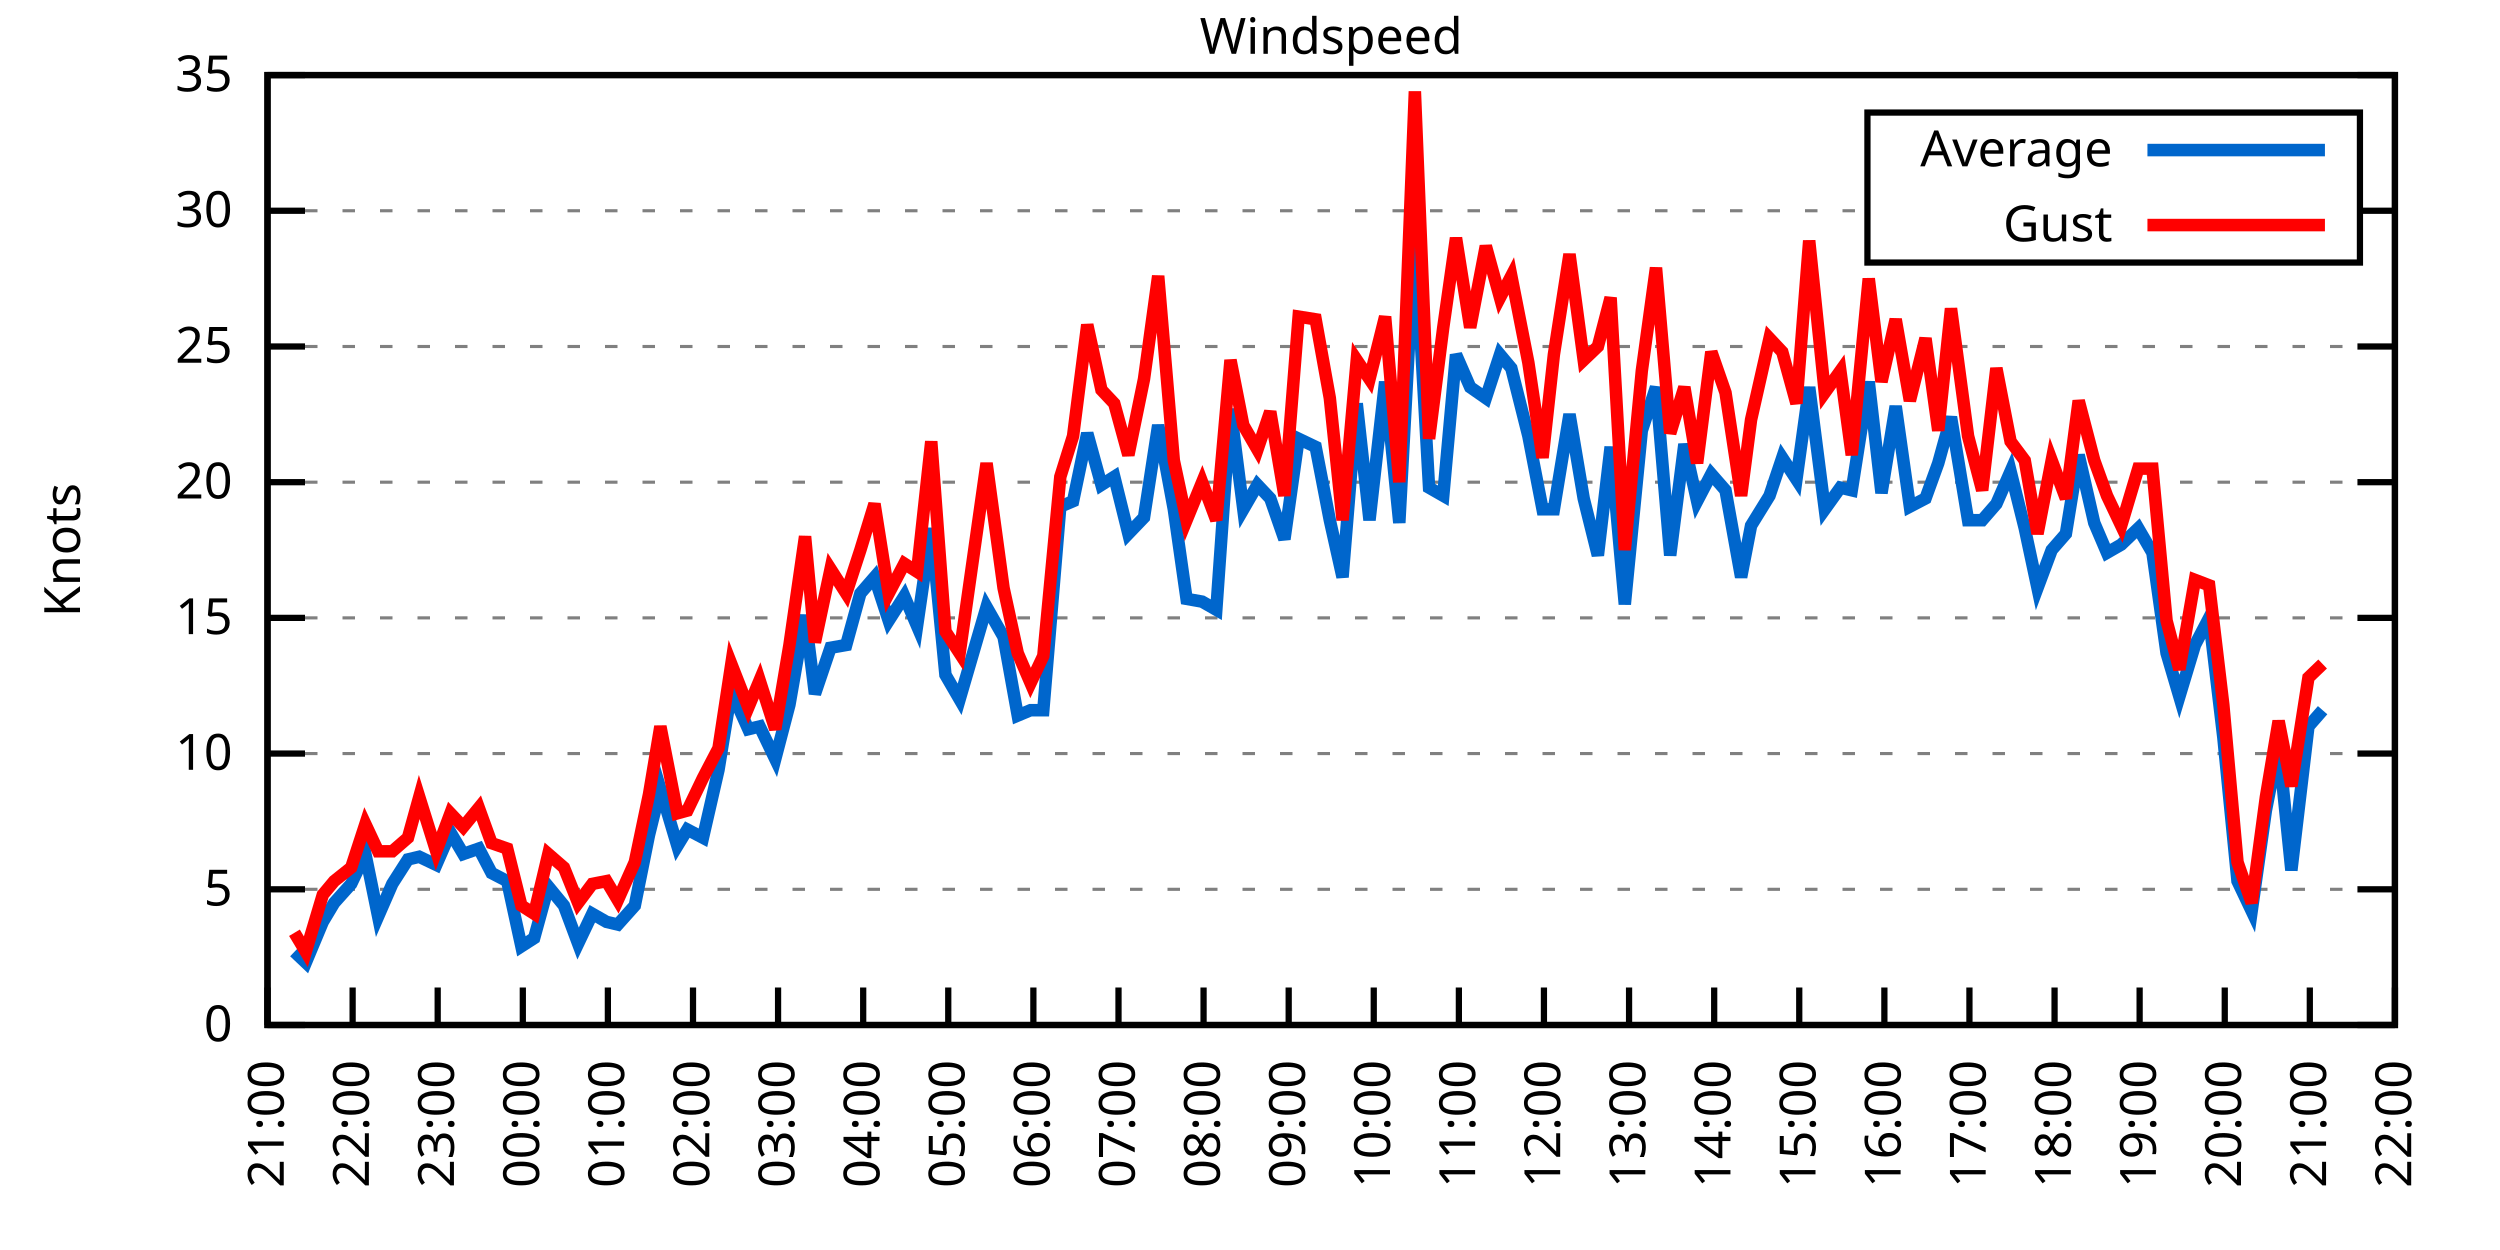
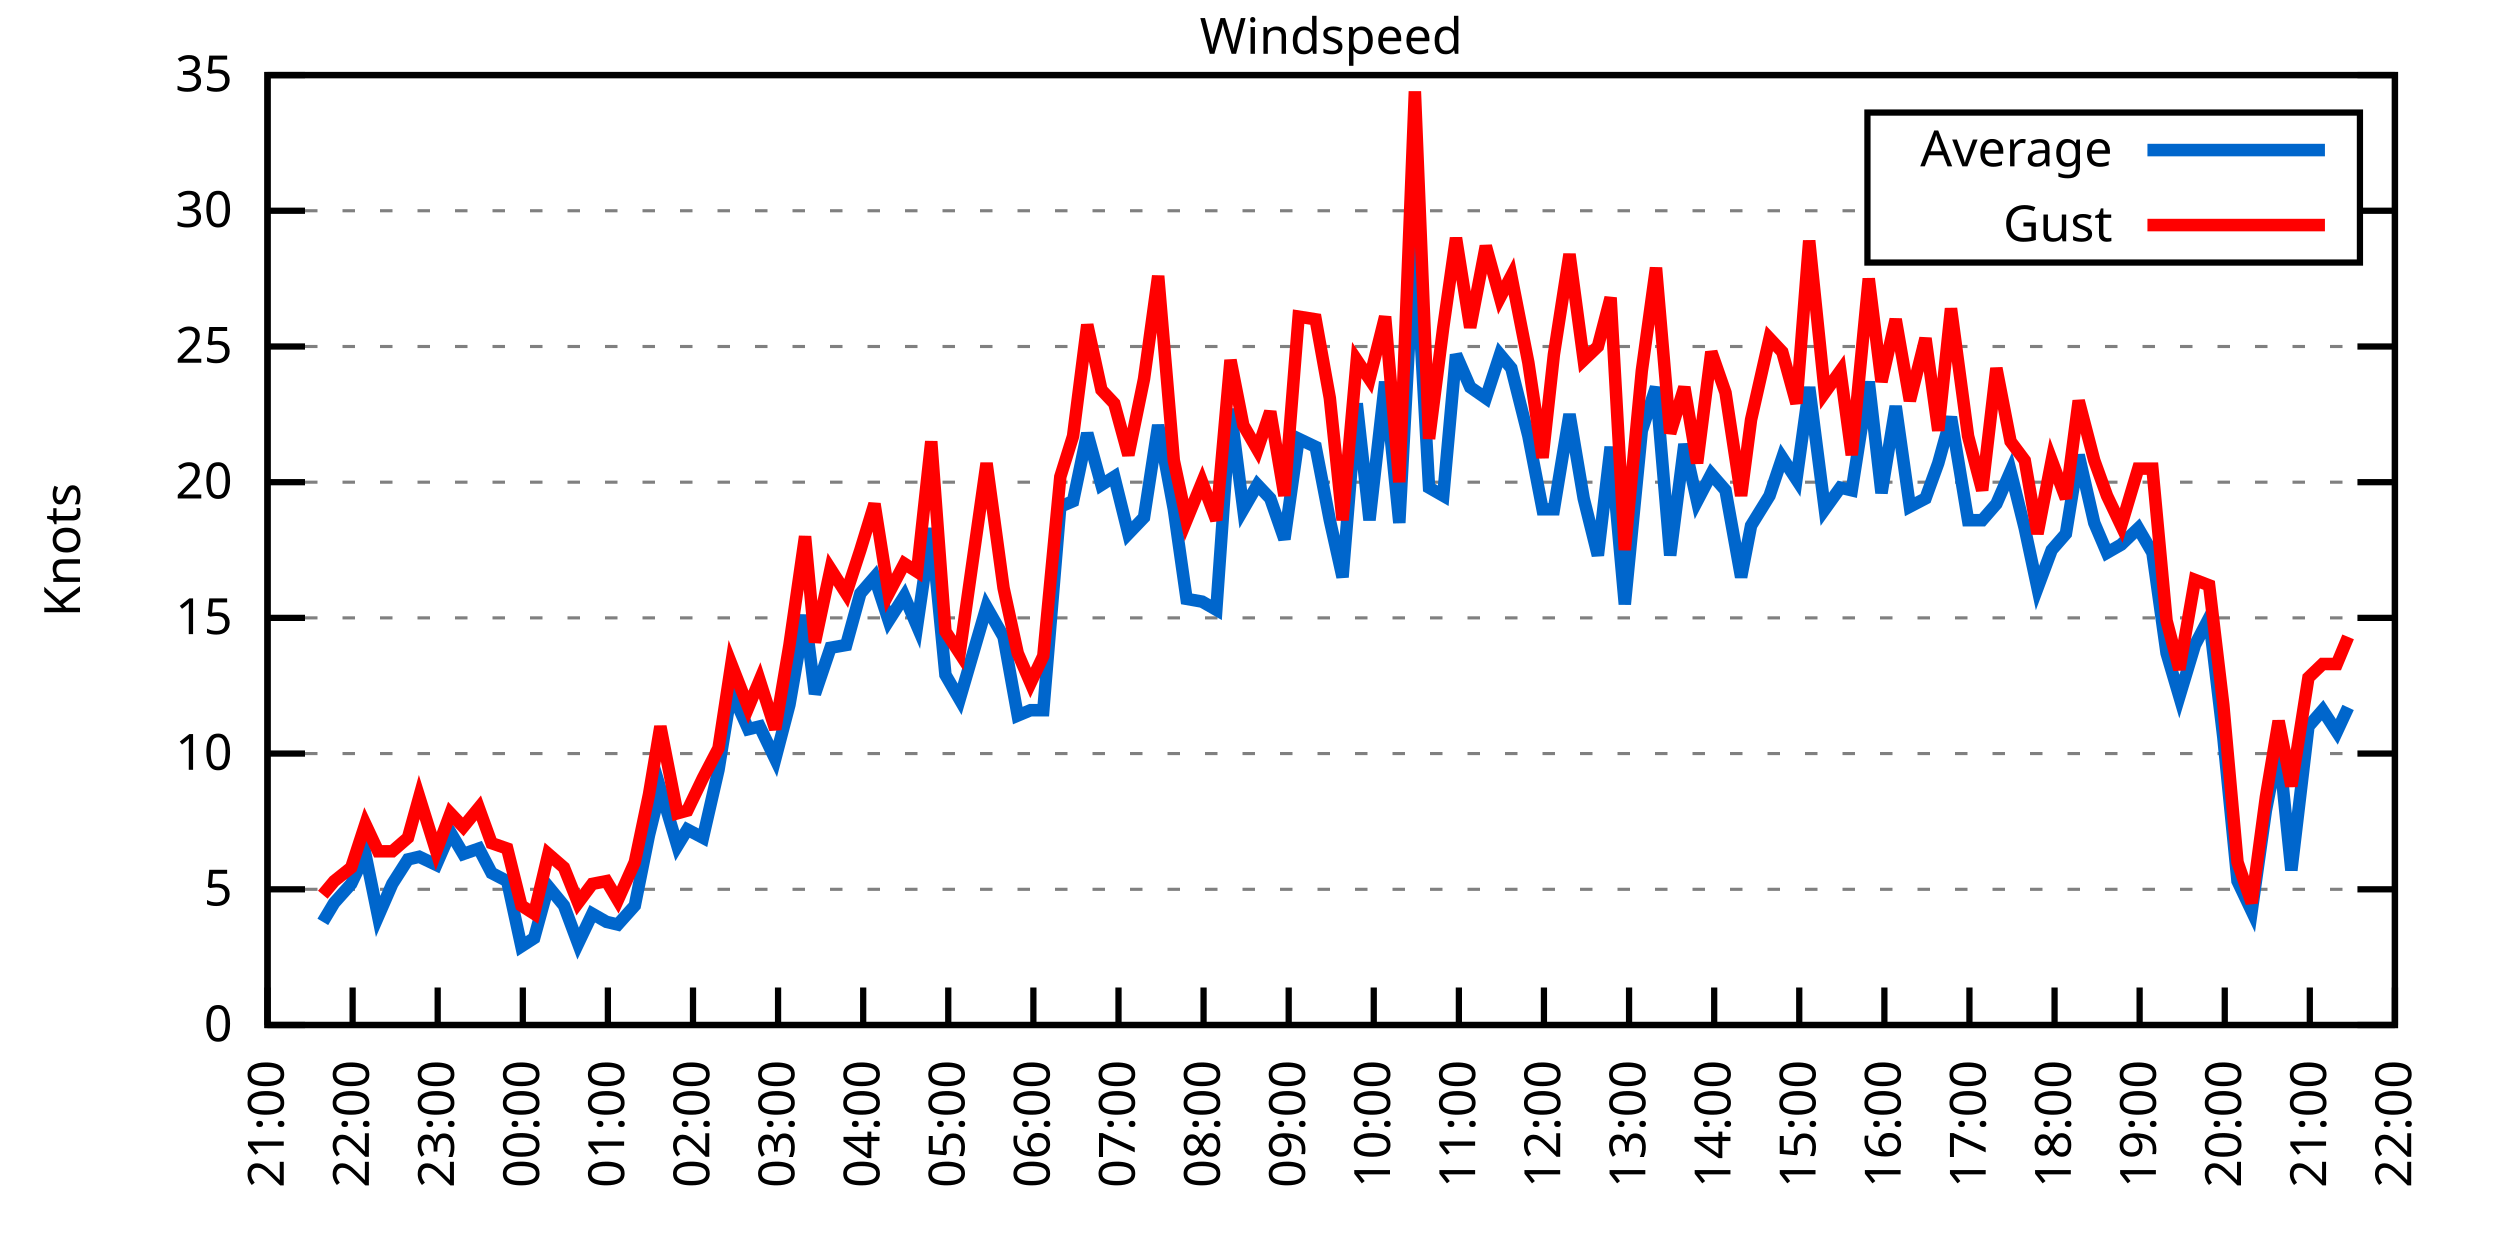
<svg xmlns="http://www.w3.org/2000/svg" xmlns:xlink="http://www.w3.org/1999/xlink" width="400" height="200" viewBox="0 0 400 200">
  <g id="gnuplot_canvas">
    <rect x="0" y="0" width="400" height="200" fill="none" />
    <defs>
      <circle id="gpDot" r="0.5" stroke-width="0.5" stroke="currentColor" />
      <path id="gpPt0" stroke-width="0.333" stroke="currentColor" d="M-1,0 h2 M0,-1 v2" />
      <path id="gpPt1" stroke-width="0.333" stroke="currentColor" d="M-1,-1 L1,1 M1,-1 L-1,1" />
      <path id="gpPt2" stroke-width="0.333" stroke="currentColor" d="M-1,0 L1,0 M0,-1 L0,1 M-1,-1 L1,1 M-1,1 L1,-1" />
      <rect id="gpPt3" stroke-width="0.333" stroke="currentColor" x="-1" y="-1" width="2" height="2" />
      <rect id="gpPt4" stroke-width="0.333" stroke="currentColor" fill="currentColor" x="-1" y="-1" width="2" height="2" />
      <circle id="gpPt5" stroke-width="0.333" stroke="currentColor" cx="0" cy="0" r="1" />
      <use xlink:href="#gpPt5" id="gpPt6" fill="currentColor" stroke="none" />
      <path id="gpPt7" stroke-width="0.333" stroke="currentColor" d="M0,-1.33 L-1.33,0.67 L1.33,0.67 z" />
      <use xlink:href="#gpPt7" id="gpPt8" fill="currentColor" stroke="none" />
      <use xlink:href="#gpPt7" id="gpPt9" stroke="currentColor" transform="rotate(180)" />
      <use xlink:href="#gpPt9" id="gpPt10" fill="currentColor" stroke="none" />
      <use xlink:href="#gpPt3" id="gpPt11" stroke="currentColor" transform="rotate(45)" />
      <use xlink:href="#gpPt11" id="gpPt12" fill="currentColor" stroke="none" />
      <path id="gpPt13" stroke-width="0.333" stroke="currentColor" d="M0,1.330 L1.265,0.411 L0.782,-1.067 L-0.782,-1.076 L-1.265,0.411 z" />
      <use xlink:href="#gpPt13" id="gpPt14" fill="currentColor" stroke="none" />
      <filter id="textbox" filterUnits="objectBoundingBox" x="0" y="0" height="1" width="1">
        <feFlood flood-color="white" flood-opacity="1" result="bgnd" />
        <feComposite in="SourceGraphic" in2="bgnd" operator="atop" />
      </filter>
      <filter id="greybox" filterUnits="objectBoundingBox" x="0" y="0" height="1" width="1">
        <feFlood flood-color="lightgrey" flood-opacity="1" result="grey" />
        <feComposite in="SourceGraphic" in2="grey" operator="atop" />
      </filter>
    </defs>
    <g fill="none" color="white" stroke="currentColor" stroke-width="1.00" stroke-linecap="butt" stroke-linejoin="miter">
</g>
    <g fill="none" color="black" stroke="currentColor" stroke-width="1.00" stroke-linecap="butt" stroke-linejoin="miter">
      <g stroke="none" shape-rendering="crispEdges">
        <polygon fill="rgb(255, 255, 255)" points="42.80,164.00 383.18,164.00 383.18,12.02 42.80,12.02 " />
      </g>
    </g>
    <g fill="none" color="black" stroke="currentColor" stroke-width="1.00" stroke-linecap="butt" stroke-linejoin="miter">
</g>
    <g fill="none" color="black" stroke="black" stroke-width="0.50" stroke-linecap="butt" stroke-linejoin="miter">
</g>
    <g fill="none" color="gray" stroke="currentColor" stroke-width="0.50" stroke-linecap="butt" stroke-linejoin="miter">
      <path stroke="gray" stroke-dasharray="2,4" class="gridline" d="M42.80,164.00 L383.19,164.00  " />
    </g>
    <g fill="none" color="gray" stroke="gray" stroke-width="1.00" stroke-linecap="butt" stroke-linejoin="miter">
</g>
    <g fill="none" color="black" stroke="currentColor" stroke-width="1.00" stroke-linecap="butt" stroke-linejoin="miter">
      <path stroke="black" d="M42.80,164.00 L48.80,164.00 M383.19,164.00 L377.19,164.00  " />
      <g transform="translate(37.20,166.60)" stroke="none" fill="black" font-family="Sans" font-size="8.00" text-anchor="end">
        <text>
          <tspan font-family="Sans"> 0</tspan>
        </text>
      </g>
    </g>
    <g fill="none" color="black" stroke="currentColor" stroke-width="1.00" stroke-linecap="butt" stroke-linejoin="miter">
</g>
    <g fill="none" color="black" stroke="black" stroke-width="0.50" stroke-linecap="butt" stroke-linejoin="miter">
</g>
    <g fill="none" color="gray" stroke="currentColor" stroke-width="0.50" stroke-linecap="butt" stroke-linejoin="miter">
      <path stroke="gray" stroke-dasharray="2,4" class="gridline" d="M42.80,142.29 L383.19,142.29  " />
    </g>
    <g fill="none" color="gray" stroke="gray" stroke-width="1.00" stroke-linecap="butt" stroke-linejoin="miter">
</g>
    <g fill="none" color="black" stroke="currentColor" stroke-width="1.00" stroke-linecap="butt" stroke-linejoin="miter">
      <path stroke="black" d="M42.80,142.29 L48.80,142.29 M383.19,142.29 L377.19,142.29  " />
      <g transform="translate(37.20,144.89)" stroke="none" fill="black" font-family="Sans" font-size="8.00" text-anchor="end">
        <text>
          <tspan font-family="Sans"> 5</tspan>
        </text>
      </g>
    </g>
    <g fill="none" color="black" stroke="currentColor" stroke-width="1.00" stroke-linecap="butt" stroke-linejoin="miter">
</g>
    <g fill="none" color="black" stroke="black" stroke-width="0.50" stroke-linecap="butt" stroke-linejoin="miter">
</g>
    <g fill="none" color="gray" stroke="currentColor" stroke-width="0.50" stroke-linecap="butt" stroke-linejoin="miter">
      <path stroke="gray" stroke-dasharray="2,4" class="gridline" d="M42.80,120.57 L383.19,120.57  " />
    </g>
    <g fill="none" color="gray" stroke="gray" stroke-width="1.00" stroke-linecap="butt" stroke-linejoin="miter">
</g>
    <g fill="none" color="black" stroke="currentColor" stroke-width="1.00" stroke-linecap="butt" stroke-linejoin="miter">
      <path stroke="black" d="M42.80,120.57 L48.80,120.57 M383.19,120.57 L377.19,120.57  " />
      <g transform="translate(37.20,123.17)" stroke="none" fill="black" font-family="Sans" font-size="8.00" text-anchor="end">
        <text>
          <tspan font-family="Sans"> 10</tspan>
        </text>
      </g>
    </g>
    <g fill="none" color="black" stroke="currentColor" stroke-width="1.00" stroke-linecap="butt" stroke-linejoin="miter">
</g>
    <g fill="none" color="black" stroke="black" stroke-width="0.50" stroke-linecap="butt" stroke-linejoin="miter">
</g>
    <g fill="none" color="gray" stroke="currentColor" stroke-width="0.50" stroke-linecap="butt" stroke-linejoin="miter">
      <path stroke="gray" stroke-dasharray="2,4" class="gridline" d="M42.80,98.86 L383.19,98.86  " />
    </g>
    <g fill="none" color="gray" stroke="gray" stroke-width="1.00" stroke-linecap="butt" stroke-linejoin="miter">
</g>
    <g fill="none" color="black" stroke="currentColor" stroke-width="1.00" stroke-linecap="butt" stroke-linejoin="miter">
      <path stroke="black" d="M42.80,98.86 L48.80,98.86 M383.19,98.86 L377.19,98.86  " />
      <g transform="translate(37.20,101.46)" stroke="none" fill="black" font-family="Sans" font-size="8.00" text-anchor="end">
        <text>
          <tspan font-family="Sans"> 15</tspan>
        </text>
      </g>
    </g>
    <g fill="none" color="black" stroke="currentColor" stroke-width="1.00" stroke-linecap="butt" stroke-linejoin="miter">
</g>
    <g fill="none" color="black" stroke="black" stroke-width="0.50" stroke-linecap="butt" stroke-linejoin="miter">
</g>
    <g fill="none" color="gray" stroke="currentColor" stroke-width="0.50" stroke-linecap="butt" stroke-linejoin="miter">
      <path stroke="gray" stroke-dasharray="2,4" class="gridline" d="M42.80,77.15 L383.19,77.15  " />
    </g>
    <g fill="none" color="gray" stroke="gray" stroke-width="1.00" stroke-linecap="butt" stroke-linejoin="miter">
</g>
    <g fill="none" color="black" stroke="currentColor" stroke-width="1.00" stroke-linecap="butt" stroke-linejoin="miter">
      <path stroke="black" d="M42.80,77.15 L48.80,77.15 M383.19,77.15 L377.19,77.15  " />
      <g transform="translate(37.20,79.75)" stroke="none" fill="black" font-family="Sans" font-size="8.00" text-anchor="end">
        <text>
          <tspan font-family="Sans"> 20</tspan>
        </text>
      </g>
    </g>
    <g fill="none" color="black" stroke="currentColor" stroke-width="1.00" stroke-linecap="butt" stroke-linejoin="miter">
</g>
    <g fill="none" color="black" stroke="black" stroke-width="0.50" stroke-linecap="butt" stroke-linejoin="miter">
</g>
    <g fill="none" color="gray" stroke="currentColor" stroke-width="0.50" stroke-linecap="butt" stroke-linejoin="miter">
      <path stroke="gray" stroke-dasharray="2,4" class="gridline" d="M42.80,55.44 L383.19,55.44  " />
    </g>
    <g fill="none" color="gray" stroke="gray" stroke-width="1.00" stroke-linecap="butt" stroke-linejoin="miter">
</g>
    <g fill="none" color="black" stroke="currentColor" stroke-width="1.00" stroke-linecap="butt" stroke-linejoin="miter">
      <path stroke="black" d="M42.80,55.44 L48.80,55.44 M383.19,55.44 L377.19,55.44  " />
      <g transform="translate(37.20,58.04)" stroke="none" fill="black" font-family="Sans" font-size="8.00" text-anchor="end">
        <text>
          <tspan font-family="Sans"> 25</tspan>
        </text>
      </g>
    </g>
    <g fill="none" color="black" stroke="currentColor" stroke-width="1.00" stroke-linecap="butt" stroke-linejoin="miter">
</g>
    <g fill="none" color="black" stroke="black" stroke-width="0.50" stroke-linecap="butt" stroke-linejoin="miter">
</g>
    <g fill="none" color="gray" stroke="currentColor" stroke-width="0.50" stroke-linecap="butt" stroke-linejoin="miter">
      <path stroke="gray" stroke-dasharray="2,4" class="gridline" d="M42.80,33.72 L298.79,33.72 M377.59,33.72 L383.19,33.72  " />
    </g>
    <g fill="none" color="gray" stroke="gray" stroke-width="1.00" stroke-linecap="butt" stroke-linejoin="miter">
</g>
    <g fill="none" color="black" stroke="currentColor" stroke-width="1.00" stroke-linecap="butt" stroke-linejoin="miter">
      <path stroke="black" d="M42.80,33.72 L48.80,33.72 M383.19,33.72 L377.19,33.72  " />
      <g transform="translate(37.20,36.32)" stroke="none" fill="black" font-family="Sans" font-size="8.00" text-anchor="end">
        <text>
          <tspan font-family="Sans"> 30</tspan>
        </text>
      </g>
    </g>
    <g fill="none" color="black" stroke="currentColor" stroke-width="1.00" stroke-linecap="butt" stroke-linejoin="miter">
</g>
    <g fill="none" color="black" stroke="black" stroke-width="0.50" stroke-linecap="butt" stroke-linejoin="miter">
</g>
    <g fill="none" color="gray" stroke="currentColor" stroke-width="0.50" stroke-linecap="butt" stroke-linejoin="miter">
      <path stroke="gray" stroke-dasharray="2,4" class="gridline" d="M42.80,12.01 L383.19,12.01  " />
    </g>
    <g fill="none" color="gray" stroke="gray" stroke-width="1.00" stroke-linecap="butt" stroke-linejoin="miter">
</g>
    <g fill="none" color="black" stroke="currentColor" stroke-width="1.00" stroke-linecap="butt" stroke-linejoin="miter">
      <path stroke="black" d="M42.80,12.01 L48.80,12.01 M383.19,12.01 L377.19,12.01  " />
      <g transform="translate(37.20,14.61)" stroke="none" fill="black" font-family="Sans" font-size="8.00" text-anchor="end">
        <text>
          <tspan font-family="Sans"> 35</tspan>
        </text>
      </g>
    </g>
    <g fill="none" color="black" stroke="currentColor" stroke-width="1.00" stroke-linecap="butt" stroke-linejoin="miter">
      <path stroke="black" d="M42.80,164.00 L42.80,158.00  " />
      <g transform="translate(45.40,169.60) rotate(270.00)" stroke="none" fill="black" font-family="Sans" font-size="8.00" text-anchor="end">
        <text>
          <tspan font-family="Sans">21:00</tspan>
        </text>
      </g>
    </g>
    <g fill="none" color="black" stroke="currentColor" stroke-width="1.00" stroke-linecap="butt" stroke-linejoin="miter">
      <path stroke="black" d="M56.42,164.00 L56.42,158.00  " />
      <g transform="translate(59.02,169.60) rotate(270.00)" stroke="none" fill="black" font-family="Sans" font-size="8.00" text-anchor="end">
        <text>
          <tspan font-family="Sans">22:00</tspan>
        </text>
      </g>
    </g>
    <g fill="none" color="black" stroke="currentColor" stroke-width="1.00" stroke-linecap="butt" stroke-linejoin="miter">
      <path stroke="black" d="M70.03,164.00 L70.03,158.00  " />
      <g transform="translate(72.63,169.60) rotate(270.00)" stroke="none" fill="black" font-family="Sans" font-size="8.00" text-anchor="end">
        <text>
          <tspan font-family="Sans">23:00</tspan>
        </text>
      </g>
    </g>
    <g fill="none" color="black" stroke="currentColor" stroke-width="1.00" stroke-linecap="butt" stroke-linejoin="miter">
      <path stroke="black" d="M83.65,164.00 L83.65,158.00  " />
      <g transform="translate(86.25,169.60) rotate(270.00)" stroke="none" fill="black" font-family="Sans" font-size="8.00" text-anchor="end">
        <text>
          <tspan font-family="Sans">00:00</tspan>
        </text>
      </g>
    </g>
    <g fill="none" color="black" stroke="currentColor" stroke-width="1.00" stroke-linecap="butt" stroke-linejoin="miter">
      <path stroke="black" d="M97.26,164.00 L97.26,158.00  " />
      <g transform="translate(99.86,169.60) rotate(270.00)" stroke="none" fill="black" font-family="Sans" font-size="8.00" text-anchor="end">
        <text>
          <tspan font-family="Sans">01:00</tspan>
        </text>
      </g>
    </g>
    <g fill="none" color="black" stroke="currentColor" stroke-width="1.00" stroke-linecap="butt" stroke-linejoin="miter">
      <path stroke="black" d="M110.88,164.00 L110.88,158.00  " />
      <g transform="translate(113.48,169.60) rotate(270.00)" stroke="none" fill="black" font-family="Sans" font-size="8.00" text-anchor="end">
        <text>
          <tspan font-family="Sans">02:00</tspan>
        </text>
      </g>
    </g>
    <g fill="none" color="black" stroke="currentColor" stroke-width="1.00" stroke-linecap="butt" stroke-linejoin="miter">
      <path stroke="black" d="M124.49,164.00 L124.49,158.00  " />
      <g transform="translate(127.09,169.60) rotate(270.00)" stroke="none" fill="black" font-family="Sans" font-size="8.00" text-anchor="end">
        <text>
          <tspan font-family="Sans">03:00</tspan>
        </text>
      </g>
    </g>
    <g fill="none" color="black" stroke="currentColor" stroke-width="1.00" stroke-linecap="butt" stroke-linejoin="miter">
      <path stroke="black" d="M138.11,164.00 L138.11,158.00  " />
      <g transform="translate(140.71,169.60) rotate(270.00)" stroke="none" fill="black" font-family="Sans" font-size="8.00" text-anchor="end">
        <text>
          <tspan font-family="Sans">04:00</tspan>
        </text>
      </g>
    </g>
    <g fill="none" color="black" stroke="currentColor" stroke-width="1.00" stroke-linecap="butt" stroke-linejoin="miter">
      <path stroke="black" d="M151.72,164.00 L151.72,158.00  " />
      <g transform="translate(154.32,169.60) rotate(270.00)" stroke="none" fill="black" font-family="Sans" font-size="8.00" text-anchor="end">
        <text>
          <tspan font-family="Sans">05:00</tspan>
        </text>
      </g>
    </g>
    <g fill="none" color="black" stroke="currentColor" stroke-width="1.00" stroke-linecap="butt" stroke-linejoin="miter">
      <path stroke="black" d="M165.34,164.00 L165.34,158.00  " />
      <g transform="translate(167.94,169.60) rotate(270.00)" stroke="none" fill="black" font-family="Sans" font-size="8.00" text-anchor="end">
        <text>
          <tspan font-family="Sans">06:00</tspan>
        </text>
      </g>
    </g>
    <g fill="none" color="black" stroke="currentColor" stroke-width="1.00" stroke-linecap="butt" stroke-linejoin="miter">
      <path stroke="black" d="M178.96,164.00 L178.96,158.00  " />
      <g transform="translate(181.56,169.60) rotate(270.00)" stroke="none" fill="black" font-family="Sans" font-size="8.00" text-anchor="end">
        <text>
          <tspan font-family="Sans">07:00</tspan>
        </text>
      </g>
    </g>
    <g fill="none" color="black" stroke="currentColor" stroke-width="1.00" stroke-linecap="butt" stroke-linejoin="miter">
      <path stroke="black" d="M192.57,164.00 L192.57,158.00  " />
      <g transform="translate(195.17,169.60) rotate(270.00)" stroke="none" fill="black" font-family="Sans" font-size="8.00" text-anchor="end">
        <text>
          <tspan font-family="Sans">08:00</tspan>
        </text>
      </g>
    </g>
    <g fill="none" color="black" stroke="currentColor" stroke-width="1.00" stroke-linecap="butt" stroke-linejoin="miter">
      <path stroke="black" d="M206.19,164.00 L206.19,158.00  " />
      <g transform="translate(208.79,169.60) rotate(270.00)" stroke="none" fill="black" font-family="Sans" font-size="8.00" text-anchor="end">
        <text>
          <tspan font-family="Sans">09:00</tspan>
        </text>
      </g>
    </g>
    <g fill="none" color="black" stroke="currentColor" stroke-width="1.00" stroke-linecap="butt" stroke-linejoin="miter">
      <path stroke="black" d="M219.80,164.00 L219.80,158.00  " />
      <g transform="translate(222.40,169.60) rotate(270.00)" stroke="none" fill="black" font-family="Sans" font-size="8.00" text-anchor="end">
        <text>
          <tspan font-family="Sans">10:00</tspan>
        </text>
      </g>
    </g>
    <g fill="none" color="black" stroke="currentColor" stroke-width="1.00" stroke-linecap="butt" stroke-linejoin="miter">
      <path stroke="black" d="M233.42,164.00 L233.42,158.00  " />
      <g transform="translate(236.02,169.60) rotate(270.00)" stroke="none" fill="black" font-family="Sans" font-size="8.00" text-anchor="end">
        <text>
          <tspan font-family="Sans">11:00</tspan>
        </text>
      </g>
    </g>
    <g fill="none" color="black" stroke="currentColor" stroke-width="1.00" stroke-linecap="butt" stroke-linejoin="miter">
      <path stroke="black" d="M247.03,164.00 L247.03,158.00  " />
      <g transform="translate(249.63,169.60) rotate(270.00)" stroke="none" fill="black" font-family="Sans" font-size="8.00" text-anchor="end">
        <text>
          <tspan font-family="Sans">12:00</tspan>
        </text>
      </g>
    </g>
    <g fill="none" color="black" stroke="currentColor" stroke-width="1.00" stroke-linecap="butt" stroke-linejoin="miter">
      <path stroke="black" d="M260.65,164.00 L260.65,158.00  " />
      <g transform="translate(263.25,169.60) rotate(270.00)" stroke="none" fill="black" font-family="Sans" font-size="8.00" text-anchor="end">
        <text>
          <tspan font-family="Sans">13:00</tspan>
        </text>
      </g>
    </g>
    <g fill="none" color="black" stroke="currentColor" stroke-width="1.00" stroke-linecap="butt" stroke-linejoin="miter">
      <path stroke="black" d="M274.27,164.00 L274.27,158.00  " />
      <g transform="translate(276.87,169.60) rotate(270.00)" stroke="none" fill="black" font-family="Sans" font-size="8.00" text-anchor="end">
        <text>
          <tspan font-family="Sans">14:00</tspan>
        </text>
      </g>
    </g>
    <g fill="none" color="black" stroke="currentColor" stroke-width="1.00" stroke-linecap="butt" stroke-linejoin="miter">
      <path stroke="black" d="M287.88,164.00 L287.88,158.00  " />
      <g transform="translate(290.48,169.60) rotate(270.00)" stroke="none" fill="black" font-family="Sans" font-size="8.00" text-anchor="end">
        <text>
          <tspan font-family="Sans">15:00</tspan>
        </text>
      </g>
    </g>
    <g fill="none" color="black" stroke="currentColor" stroke-width="1.00" stroke-linecap="butt" stroke-linejoin="miter">
      <path stroke="black" d="M301.50,164.00 L301.50,158.00  " />
      <g transform="translate(304.10,169.60) rotate(270.00)" stroke="none" fill="black" font-family="Sans" font-size="8.00" text-anchor="end">
        <text>
          <tspan font-family="Sans">16:00</tspan>
        </text>
      </g>
    </g>
    <g fill="none" color="black" stroke="currentColor" stroke-width="1.00" stroke-linecap="butt" stroke-linejoin="miter">
      <path stroke="black" d="M315.11,164.00 L315.11,158.00  " />
      <g transform="translate(317.71,169.60) rotate(270.00)" stroke="none" fill="black" font-family="Sans" font-size="8.00" text-anchor="end">
        <text>
          <tspan font-family="Sans">17:00</tspan>
        </text>
      </g>
    </g>
    <g fill="none" color="black" stroke="currentColor" stroke-width="1.00" stroke-linecap="butt" stroke-linejoin="miter">
      <path stroke="black" d="M328.73,164.00 L328.73,158.00  " />
      <g transform="translate(331.33,169.60) rotate(270.00)" stroke="none" fill="black" font-family="Sans" font-size="8.00" text-anchor="end">
        <text>
          <tspan font-family="Sans">18:00</tspan>
        </text>
      </g>
    </g>
    <g fill="none" color="black" stroke="currentColor" stroke-width="1.00" stroke-linecap="butt" stroke-linejoin="miter">
      <path stroke="black" d="M342.34,164.00 L342.34,158.00  " />
      <g transform="translate(344.94,169.60) rotate(270.00)" stroke="none" fill="black" font-family="Sans" font-size="8.00" text-anchor="end">
        <text>
          <tspan font-family="Sans">19:00</tspan>
        </text>
      </g>
    </g>
    <g fill="none" color="black" stroke="currentColor" stroke-width="1.00" stroke-linecap="butt" stroke-linejoin="miter">
      <path stroke="black" d="M355.96,164.00 L355.96,158.00  " />
      <g transform="translate(358.56,169.60) rotate(270.00)" stroke="none" fill="black" font-family="Sans" font-size="8.00" text-anchor="end">
        <text>
          <tspan font-family="Sans">20:00</tspan>
        </text>
      </g>
    </g>
    <g fill="none" color="black" stroke="currentColor" stroke-width="1.00" stroke-linecap="butt" stroke-linejoin="miter">
      <path stroke="black" d="M369.57,164.00 L369.57,158.00  " />
      <g transform="translate(372.17,169.60) rotate(270.00)" stroke="none" fill="black" font-family="Sans" font-size="8.00" text-anchor="end">
        <text>
          <tspan font-family="Sans">21:00</tspan>
        </text>
      </g>
    </g>
    <g fill="none" color="black" stroke="currentColor" stroke-width="1.00" stroke-linecap="butt" stroke-linejoin="miter">
      <path stroke="black" d="M383.19,164.00 L383.19,158.00  " />
      <g transform="translate(385.79,169.60) rotate(270.00)" stroke="none" fill="black" font-family="Sans" font-size="8.00" text-anchor="end">
        <text>
          <tspan font-family="Sans">22:00</tspan>
        </text>
      </g>
    </g>
    <g fill="none" color="black" stroke="currentColor" stroke-width="1.00" stroke-linecap="butt" stroke-linejoin="miter">
</g>
    <g fill="none" color="black" stroke="currentColor" stroke-width="1.00" stroke-linecap="butt" stroke-linejoin="miter">
      <path stroke="black" d="M42.80,12.01 L42.80,164.00 L383.19,164.00 L383.19,12.01 L42.80,12.01 Z  " />
    </g>
    <g fill="none" color="black" stroke="currentColor" stroke-width="1.00" stroke-linecap="butt" stroke-linejoin="miter">
</g>
    <g fill="none" color="black" stroke="currentColor" stroke-width="1.00" stroke-linecap="butt" stroke-linejoin="miter">
      <path stroke="black" d="M298.79,42.01 L298.79,18.01 L377.59,18.01 L377.59,42.01 L298.79,42.01 Z  " />
    </g>
    <g id="Windspeed_plot_1">
      <g fill="none" color="white" stroke="black" stroke-width="2.00" stroke-linecap="butt" stroke-linejoin="miter">
</g>
      <g fill="none" color="black" stroke="currentColor" stroke-width="2.00" stroke-linecap="butt" stroke-linejoin="miter">
        <g transform="translate(337.99,26.61)" stroke="none" fill="black" font-family="Sans" font-size="8.00" text-anchor="end">
          <text>
            <tspan font-family="Sans">Average</tspan>
          </text>
        </g>
      </g>
      <g fill="none" color="black" stroke="currentColor" stroke-width="2.00" stroke-linecap="butt" stroke-linejoin="miter">
-         <path stroke="rgb(  0, 102, 204)" d="M343.59,24.01 L371.99,24.01 M47.11,152.28 L48.93,154.01 L51.65,147.50 L53.47,144.46 L56.19,141.42 L58.46,136.64   L60.50,146.63 L62.77,141.42 L65.27,137.51 L67.08,137.08 L69.80,138.38 L72.07,133.17 L74.12,136.64 L76.61,135.77   L78.65,139.68 L81.15,140.98 L83.42,151.41 L85.46,150.10 L87.73,141.85 L90.23,144.89 L92.50,150.97 L94.77,146.20   L97.04,147.50 L98.85,147.93 L101.57,144.89 L103.84,133.60 L105.66,126.22 L108.38,135.34 L109.97,132.73 L112.47,134.04   L114.96,123.18 L117.01,110.59 L119.73,116.67 L121.54,116.23 L124.04,121.44 L126.31,112.76 L128.81,98.43 L130.39,111.02   L132.89,103.64 L135.39,103.20 L137.66,94.95 L139.92,92.35 L142.19,99.30 L144.69,95.39 L146.73,100.16 L149.00,84.53   L151.27,107.98 L153.54,111.89 L157.85,97.12 L160.57,101.90 L162.84,114.49 L164.89,113.63 L166.93,113.63 L169.65,81.06   L171.69,80.19 L173.96,69.33 L176.23,77.58 L178.28,76.28 L180.54,85.40 L183.04,82.79 L185.31,68.03 L187.81,81.49   L189.85,95.82 L192.34,96.26 L194.61,97.56 L196.88,65.42 L198.93,81.49 L201.19,77.58 L203.24,79.75 L205.51,86.27   L207.78,70.20 L210.50,71.50 L212.77,83.23 L214.81,92.35 L217.08,64.56 L219.12,83.23 L221.62,61.08 L223.89,83.66   L226.38,37.63 L228.65,78.02 L230.92,79.32 L232.96,56.74 L235.23,61.95 L237.73,63.69 L240.00,56.74 L241.81,58.91   L244.54,69.77 L246.81,81.49 L248.62,81.49 L251.12,66.29 L253.39,79.75 L255.66,88.87 L257.70,71.50 L259.97,96.69   L262.69,68.90 L264.96,61.95 L267.23,88.87 L269.50,71.07 L271.54,80.19 L273.81,75.85 L276.08,78.45 L278.58,92.35   L280.17,84.10 L283.12,79.32 L285.16,73.24 L287.43,76.71 L289.47,61.95 L291.97,81.49 L294.46,78.02 L296.28,78.45   L299.00,61.08 L301.04,78.89 L303.31,64.99 L305.58,81.06 L308.08,79.75 L310.12,74.11 L312.16,66.73 L314.89,83.23   L317.15,83.23 L319.42,80.62 L321.69,75.41 L323.96,84.53 L326.00,94.08 L328.27,88.00 L330.54,85.40 L332.59,72.81   L335.08,83.66 L337.12,88.44 L339.39,87.14 L342.12,84.53 L344.39,88.44 L346.65,104.51 L348.70,111.45 L351.19,103.20   L353.46,98.86 L355.73,117.97 L358.00,140.98 L360.27,145.76 L362.54,129.69 L364.58,119.27 L366.62,139.25 L369.35,116.23   L371.62,113.63  " />
+         <path stroke="rgb(  0, 102, 204)" d="M343.59,24.01 L371.99,24.01 M51.65,147.50 L53.47,144.46 L56.19,141.42 L58.46,136.64 L60.50,146.63 L62.77,141.42   L65.27,137.51 L67.08,137.08 L69.80,138.38 L72.07,133.17 L74.12,136.64 L76.61,135.77 L78.65,139.68 L81.15,140.98   L83.42,151.41 L85.46,150.10 L87.73,141.85 L90.23,144.89 L92.50,150.97 L94.77,146.20 L97.04,147.50 L98.85,147.93   L101.57,144.89 L103.84,133.60 L105.66,126.22 L108.38,135.34 L109.97,132.73 L112.47,134.04 L114.96,123.18 L117.01,110.59   L119.73,116.67 L121.54,116.23 L124.04,121.44 L126.31,112.76 L128.81,98.43 L130.39,111.02 L132.89,103.64 L135.39,103.20   L137.66,94.95 L139.92,92.35 L142.19,99.30 L144.69,95.39 L146.73,100.16 L149.00,84.53 L151.27,107.98 L153.54,111.89   L157.85,97.12 L160.57,101.90 L162.84,114.49 L164.89,113.63 L166.93,113.63 L169.65,81.06 L171.69,80.19 L173.96,69.33   L176.23,77.58 L178.28,76.28 L180.54,85.40 L183.04,82.79 L185.31,68.03 L187.81,81.49 L189.85,95.82 L192.34,96.26   L194.61,97.56 L196.88,65.42 L198.93,81.49 L201.19,77.58 L203.24,79.75 L205.51,86.27 L207.78,70.20 L210.50,71.50   L212.77,83.23 L214.81,92.35 L217.08,64.56 L219.12,83.23 L221.62,61.08 L223.89,83.66 L226.38,37.63 L228.65,78.02   L230.92,79.32 L232.96,56.74 L235.23,61.95 L237.73,63.69 L240.00,56.74 L241.81,58.91 L244.54,69.77 L246.81,81.49   L248.62,81.49 L251.12,66.29 L253.39,79.75 L255.66,88.87 L257.70,71.50 L259.97,96.69 L262.69,68.90 L264.96,61.95   L267.23,88.87 L269.50,71.07 L271.54,80.19 L273.81,75.85 L276.08,78.45 L278.58,92.35 L280.17,84.10 L283.12,79.32   L285.16,73.24 L287.43,76.71 L289.47,61.95 L291.97,81.49 L294.46,78.02 L296.28,78.45 L299.00,61.08 L301.04,78.89   L303.31,64.99 L305.58,81.06 L308.08,79.75 L310.12,74.11 L312.16,66.73 L314.89,83.23 L317.15,83.23 L319.42,80.62   L321.69,75.41 L323.96,84.53 L326.00,94.08 L328.27,88.00 L330.54,85.40 L332.59,72.81 L335.08,83.66 L337.12,88.44   L339.39,87.14 L342.12,84.53 L344.39,88.44 L346.65,104.51 L348.70,111.45 L351.19,103.20 L353.46,98.86 L355.73,117.97   L358.00,140.98 L360.27,145.76 L362.54,129.69 L364.58,119.27 L366.62,139.25 L369.35,116.23 L371.62,113.63 L373.89,117.10   L375.70,113.19  " />
      </g>
    </g>
    <g id="Windspeed_plot_2">
      <g fill="none" color="black" stroke="currentColor" stroke-width="2.00" stroke-linecap="butt" stroke-linejoin="miter">
        <g transform="translate(337.99,38.61)" stroke="none" fill="black" font-family="Sans" font-size="8.00" text-anchor="end">
          <text>
            <tspan font-family="Sans">Gust</tspan>
          </text>
        </g>
      </g>
      <g fill="none" color="black" stroke="currentColor" stroke-width="2.00" stroke-linecap="butt" stroke-linejoin="miter">
-         <path stroke="rgb(255,   0,   0)" d="M343.59,36.01 L371.99,36.01 M47.11,149.24 L48.93,152.28 L51.65,143.16 L53.47,140.98 L56.19,138.81 L58.46,131.86   L60.50,136.21 L62.77,136.21 L65.27,134.04 L67.08,127.52 L69.80,136.21 L72.07,130.13 L74.12,132.30 L76.61,129.26   L78.65,134.90 L81.15,135.77 L83.42,144.89 L85.46,146.20 L87.73,136.64 L90.23,138.81 L92.50,144.46 L94.77,141.42   L97.04,140.98 L98.85,144.02 L101.57,137.94 L103.84,127.09 L105.66,116.23 L108.38,130.13 L109.97,129.69 L112.47,124.48   L114.96,119.71 L117.01,106.24 L119.73,113.19 L121.54,108.85 L124.04,116.67 L126.31,103.20 L128.81,85.83 L130.39,102.77   L132.89,91.04 L135.39,94.95 L137.66,88.00 L139.92,80.62 L142.19,94.95 L144.69,90.18 L146.73,91.48 L149.00,70.63   L151.27,101.03 L153.54,104.51 L157.85,74.11 L160.57,94.08 L162.84,104.51 L164.89,109.28 L166.93,104.94 L169.65,76.28   L171.69,69.77 L173.96,51.96 L176.23,62.38 L178.28,64.56 L180.54,72.81 L183.04,60.65 L185.31,44.15 L187.81,73.67   L189.85,83.23 L192.34,77.15 L194.61,83.23 L196.88,57.61 L198.93,68.03 L201.19,71.94 L203.24,65.86 L205.51,79.32   L207.78,50.66 L210.50,51.09 L212.77,63.69 L214.81,83.23 L217.08,57.61 L219.12,60.65 L221.62,50.66 L223.89,77.15   L226.38,14.62 L228.65,70.20 L230.92,52.40 L232.96,38.07 L235.23,52.40 L237.73,39.37 L240.00,47.62 L241.81,44.15   L244.54,58.04 L246.81,73.24 L248.62,56.74 L251.12,40.67 L253.39,57.61 L255.66,55.44 L257.70,47.62 L259.97,88.00   L262.69,59.34 L264.96,42.84 L267.23,69.33 L269.50,61.95 L271.54,74.11 L273.81,56.30 L276.08,62.82 L278.58,79.32   L280.17,67.16 L283.12,54.13 L285.16,56.30 L287.43,64.56 L289.47,38.50 L291.97,62.82 L294.46,59.34 L296.28,72.81   L299.00,44.58 L301.04,61.08 L303.31,51.09 L305.58,64.12 L308.08,54.13 L310.12,68.90 L312.16,49.36 L314.89,69.77   L317.15,78.45 L319.42,58.91 L321.69,70.63 L323.96,73.67 L326.00,85.40 L328.27,73.67 L330.54,79.75 L332.59,64.12   L335.08,73.67 L337.12,79.32 L339.39,84.10 L342.12,74.98 L344.39,74.98 L346.65,99.30 L348.70,107.11 L351.19,92.78   L353.46,93.65 L355.73,112.76 L358.00,137.94 L360.27,144.46 L362.54,127.52 L364.58,115.36 L366.62,125.79 L369.35,108.42   L371.62,106.24  " />
+         <path stroke="rgb(255,   0,   0)" d="M343.59,36.01 L371.99,36.01 M51.65,143.16 L53.47,140.98 L56.19,138.81 L58.46,131.86 L60.50,136.21 L62.77,136.21   L65.27,134.04 L67.08,127.52 L69.80,136.21 L72.07,130.13 L74.12,132.30 L76.61,129.26 L78.65,134.90 L81.15,135.77   L83.42,144.89 L85.46,146.20 L87.73,136.64 L90.23,138.81 L92.50,144.46 L94.77,141.42 L97.04,140.98 L98.85,144.02   L101.57,137.94 L103.84,127.09 L105.66,116.23 L108.38,130.13 L109.97,129.69 L112.47,124.48 L114.96,119.71 L117.01,106.24   L119.73,113.19 L121.54,108.85 L124.04,116.67 L126.31,103.20 L128.81,85.83 L130.39,102.77 L132.89,91.04 L135.39,94.95   L137.66,88.00 L139.92,80.62 L142.19,94.95 L144.69,90.18 L146.73,91.48 L149.00,70.63 L151.27,101.03 L153.54,104.51   L157.85,74.11 L160.57,94.08 L162.84,104.51 L164.89,109.28 L166.93,104.94 L169.65,76.28 L171.69,69.77 L173.96,51.96   L176.23,62.38 L178.28,64.56 L180.54,72.81 L183.04,60.65 L185.31,44.15 L187.81,73.67 L189.85,83.23 L192.34,77.15   L194.61,83.23 L196.88,57.61 L198.93,68.03 L201.19,71.94 L203.24,65.86 L205.51,79.32 L207.78,50.66 L210.50,51.09   L212.77,63.69 L214.81,83.23 L217.08,57.61 L219.12,60.65 L221.62,50.66 L223.89,77.15 L226.38,14.62 L228.65,70.20   L230.92,52.40 L232.96,38.07 L235.23,52.40 L237.73,39.37 L240.00,47.62 L241.81,44.15 L244.54,58.04 L246.81,73.24   L248.62,56.74 L251.12,40.67 L253.39,57.61 L255.66,55.44 L257.70,47.62 L259.97,88.00 L262.69,59.34 L264.96,42.84   L267.23,69.33 L269.50,61.95 L271.54,74.11 L273.81,56.30 L276.08,62.82 L278.58,79.32 L280.17,67.16 L283.12,54.13   L285.16,56.30 L287.43,64.56 L289.47,38.50 L291.97,62.82 L294.46,59.34 L296.28,72.81 L299.00,44.58 L301.04,61.08   L303.31,51.09 L305.58,64.12 L308.08,54.13 L310.12,68.90 L312.16,49.36 L314.89,69.77 L317.15,78.45 L319.42,58.91   L321.69,70.63 L323.96,73.67 L326.00,85.40 L328.27,73.67 L330.54,79.75 L332.59,64.12 L335.08,73.67 L337.12,79.32   L339.39,84.10 L342.12,74.98 L344.39,74.98 L346.65,99.30 L348.70,107.11 L351.19,92.78 L353.46,93.65 L355.73,112.76   L358.00,137.94 L360.27,144.46 L362.54,127.52 L364.58,115.36 L366.62,125.79 L369.35,108.42 L371.62,106.24 L373.89,106.24   L375.70,101.90  " />
      </g>
    </g>
    <g fill="none" color="black" stroke="currentColor" stroke-width="2.00" stroke-linecap="butt" stroke-linejoin="miter">
</g>
    <g fill="none" color="black" stroke="black" stroke-width="1.00" stroke-linecap="butt" stroke-linejoin="miter">
</g>
    <g fill="none" color="black" stroke="currentColor" stroke-width="1.00" stroke-linecap="butt" stroke-linejoin="miter">
      <path stroke="black" d="M42.80,12.01 L42.80,164.00 L383.19,164.00 L383.19,12.01 L42.80,12.01 Z  " />
      <g transform="translate(12.80,88.01) rotate(270.00)" stroke="none" fill="black" font-family="Sans" font-size="8.00" text-anchor="middle">
        <text>
          <tspan font-family="Sans">Knots</tspan>
        </text>
      </g>
    </g>
    <g fill="none" color="black" stroke="currentColor" stroke-width="1.00" stroke-linecap="butt" stroke-linejoin="miter">
</g>
    <g fill="none" color="black" stroke="currentColor" stroke-width="1.00" stroke-linecap="butt" stroke-linejoin="miter">
      <g transform="translate(212.99,8.61)" stroke="none" fill="black" font-family="Sans" font-size="8.00" text-anchor="middle">
        <text>
          <tspan font-family="Sans">Windspeed</tspan>
        </text>
      </g>
    </g>
    <g fill="none" color="black" stroke="currentColor" stroke-width="1.00" stroke-linecap="butt" stroke-linejoin="miter">
</g>
  </g>
</svg>
